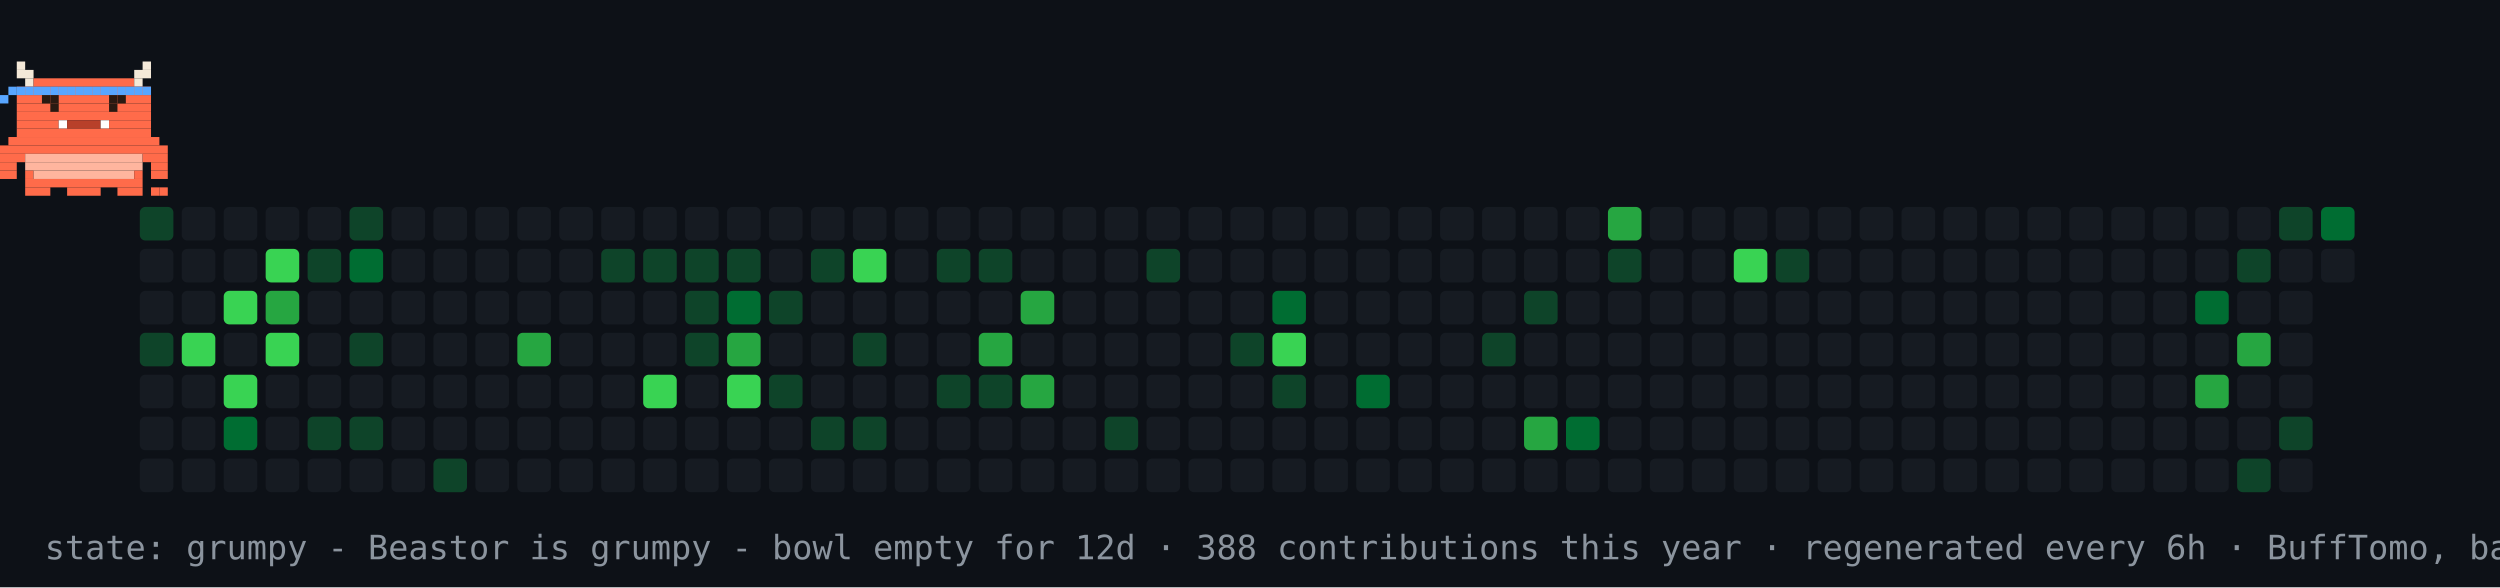
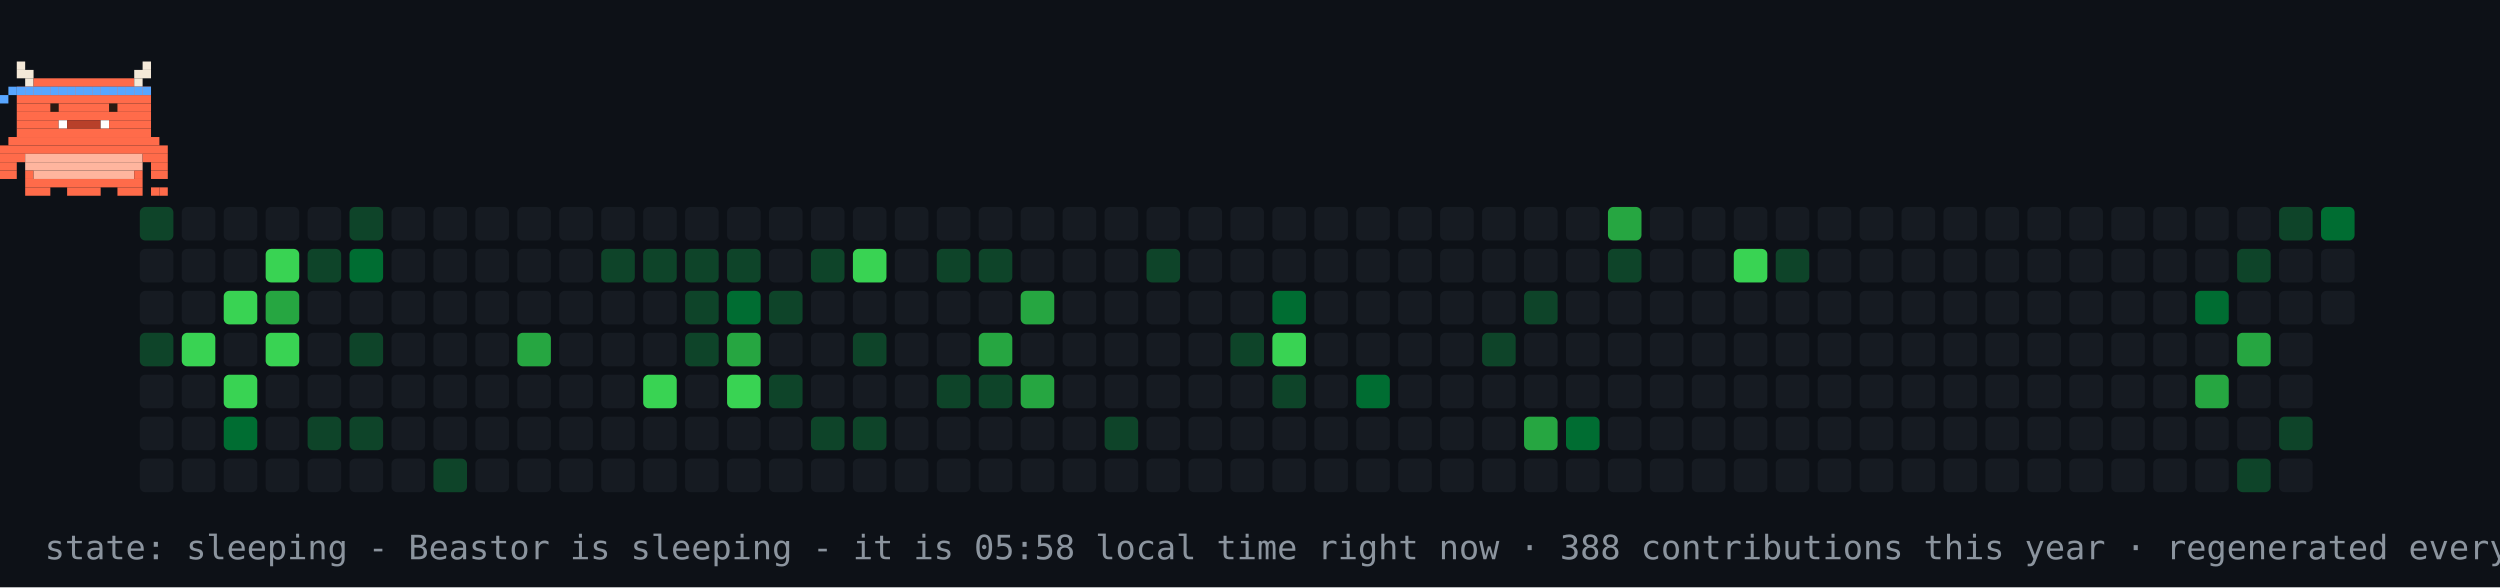
- <svg xmlns="http://www.w3.org/2000/svg" width="894" height="210" viewBox="0 0 894 210" role="img" aria-label="contribution graph Beastor: grumpy">
+ <svg xmlns="http://www.w3.org/2000/svg" width="894" height="210" viewBox="0 0 894 210" role="img" aria-label="contribution graph Beastor: sleeping">
  <rect width="894" height="210" fill="#0d1117" />
  <rect x="50" y="74" width="12" height="12" rx="2" fill="#0e4429" />
  <rect x="50" y="89" width="12" height="12" rx="2" fill="#161b22" />
  <rect x="50" y="104" width="12" height="12" rx="2" fill="#161b22" />
  <rect x="50" y="119" width="12" height="12" rx="2" fill="#0e4429" />
  <rect x="50" y="134" width="12" height="12" rx="2" fill="#161b22" />
  <rect x="50" y="149" width="12" height="12" rx="2" fill="#161b22" />
  <rect x="50" y="164" width="12" height="12" rx="2" fill="#161b22" />
  <rect x="65" y="74" width="12" height="12" rx="2" fill="#161b22" />
  <rect x="65" y="89" width="12" height="12" rx="2" fill="#161b22" />
  <rect x="65" y="104" width="12" height="12" rx="2" fill="#161b22" />
  <rect x="65" y="119" width="12" height="12" rx="2" fill="#39d353" />
  <rect x="65" y="134" width="12" height="12" rx="2" fill="#161b22" />
  <rect x="65" y="149" width="12" height="12" rx="2" fill="#161b22" />
  <rect x="65" y="164" width="12" height="12" rx="2" fill="#161b22" />
  <rect x="80" y="74" width="12" height="12" rx="2" fill="#161b22" />
  <rect x="80" y="89" width="12" height="12" rx="2" fill="#161b22" />
  <rect x="80" y="104" width="12" height="12" rx="2" fill="#39d353" />
  <rect x="80" y="119" width="12" height="12" rx="2" fill="#161b22" />
  <rect x="80" y="134" width="12" height="12" rx="2" fill="#39d353" />
  <rect x="80" y="149" width="12" height="12" rx="2" fill="#006d32" />
  <rect x="80" y="164" width="12" height="12" rx="2" fill="#161b22" />
  <rect x="95" y="74" width="12" height="12" rx="2" fill="#161b22" />
  <rect x="95" y="89" width="12" height="12" rx="2" fill="#39d353" />
  <rect x="95" y="104" width="12" height="12" rx="2" fill="#26a641" />
  <rect x="95" y="119" width="12" height="12" rx="2" fill="#39d353" />
  <rect x="95" y="134" width="12" height="12" rx="2" fill="#161b22" />
  <rect x="95" y="149" width="12" height="12" rx="2" fill="#161b22" />
  <rect x="95" y="164" width="12" height="12" rx="2" fill="#161b22" />
  <rect x="110" y="74" width="12" height="12" rx="2" fill="#161b22" />
  <rect x="110" y="89" width="12" height="12" rx="2" fill="#0e4429" />
  <rect x="110" y="104" width="12" height="12" rx="2" fill="#161b22" />
  <rect x="110" y="119" width="12" height="12" rx="2" fill="#161b22" />
  <rect x="110" y="134" width="12" height="12" rx="2" fill="#161b22" />
  <rect x="110" y="149" width="12" height="12" rx="2" fill="#0e4429" />
  <rect x="110" y="164" width="12" height="12" rx="2" fill="#161b22" />
  <rect x="125" y="74" width="12" height="12" rx="2" fill="#0e4429" />
  <rect x="125" y="89" width="12" height="12" rx="2" fill="#006d32" />
  <rect x="125" y="104" width="12" height="12" rx="2" fill="#161b22" />
  <rect x="125" y="119" width="12" height="12" rx="2" fill="#0e4429" />
  <rect x="125" y="134" width="12" height="12" rx="2" fill="#161b22" />
  <rect x="125" y="149" width="12" height="12" rx="2" fill="#0e4429" />
  <rect x="125" y="164" width="12" height="12" rx="2" fill="#161b22" />
  <rect x="140" y="74" width="12" height="12" rx="2" fill="#161b22" />
  <rect x="140" y="89" width="12" height="12" rx="2" fill="#161b22" />
  <rect x="140" y="104" width="12" height="12" rx="2" fill="#161b22" />
  <rect x="140" y="119" width="12" height="12" rx="2" fill="#161b22" />
  <rect x="140" y="134" width="12" height="12" rx="2" fill="#161b22" />
  <rect x="140" y="149" width="12" height="12" rx="2" fill="#161b22" />
  <rect x="140" y="164" width="12" height="12" rx="2" fill="#161b22" />
  <rect x="155" y="74" width="12" height="12" rx="2" fill="#161b22" />
  <rect x="155" y="89" width="12" height="12" rx="2" fill="#161b22" />
  <rect x="155" y="104" width="12" height="12" rx="2" fill="#161b22" />
  <rect x="155" y="119" width="12" height="12" rx="2" fill="#161b22" />
  <rect x="155" y="134" width="12" height="12" rx="2" fill="#161b22" />
  <rect x="155" y="149" width="12" height="12" rx="2" fill="#161b22" />
  <rect x="155" y="164" width="12" height="12" rx="2" fill="#0e4429" />
  <rect x="170" y="74" width="12" height="12" rx="2" fill="#161b22" />
  <rect x="170" y="89" width="12" height="12" rx="2" fill="#161b22" />
  <rect x="170" y="104" width="12" height="12" rx="2" fill="#161b22" />
  <rect x="170" y="119" width="12" height="12" rx="2" fill="#161b22" />
  <rect x="170" y="134" width="12" height="12" rx="2" fill="#161b22" />
  <rect x="170" y="149" width="12" height="12" rx="2" fill="#161b22" />
  <rect x="170" y="164" width="12" height="12" rx="2" fill="#161b22" />
  <rect x="185" y="74" width="12" height="12" rx="2" fill="#161b22" />
  <rect x="185" y="89" width="12" height="12" rx="2" fill="#161b22" />
  <rect x="185" y="104" width="12" height="12" rx="2" fill="#161b22" />
  <rect x="185" y="119" width="12" height="12" rx="2" fill="#26a641" />
  <rect x="185" y="134" width="12" height="12" rx="2" fill="#161b22" />
  <rect x="185" y="149" width="12" height="12" rx="2" fill="#161b22" />
  <rect x="185" y="164" width="12" height="12" rx="2" fill="#161b22" />
  <rect x="200" y="74" width="12" height="12" rx="2" fill="#161b22" />
  <rect x="200" y="89" width="12" height="12" rx="2" fill="#161b22" />
  <rect x="200" y="104" width="12" height="12" rx="2" fill="#161b22" />
  <rect x="200" y="119" width="12" height="12" rx="2" fill="#161b22" />
  <rect x="200" y="134" width="12" height="12" rx="2" fill="#161b22" />
  <rect x="200" y="149" width="12" height="12" rx="2" fill="#161b22" />
  <rect x="200" y="164" width="12" height="12" rx="2" fill="#161b22" />
  <rect x="215" y="74" width="12" height="12" rx="2" fill="#161b22" />
  <rect x="215" y="89" width="12" height="12" rx="2" fill="#0e4429" />
  <rect x="215" y="104" width="12" height="12" rx="2" fill="#161b22" />
  <rect x="215" y="119" width="12" height="12" rx="2" fill="#161b22" />
  <rect x="215" y="134" width="12" height="12" rx="2" fill="#161b22" />
  <rect x="215" y="149" width="12" height="12" rx="2" fill="#161b22" />
  <rect x="215" y="164" width="12" height="12" rx="2" fill="#161b22" />
  <rect x="230" y="74" width="12" height="12" rx="2" fill="#161b22" />
  <rect x="230" y="89" width="12" height="12" rx="2" fill="#0e4429" />
  <rect x="230" y="104" width="12" height="12" rx="2" fill="#161b22" />
  <rect x="230" y="119" width="12" height="12" rx="2" fill="#161b22" />
  <rect x="230" y="134" width="12" height="12" rx="2" fill="#39d353" />
  <rect x="230" y="149" width="12" height="12" rx="2" fill="#161b22" />
  <rect x="230" y="164" width="12" height="12" rx="2" fill="#161b22" />
  <rect x="245" y="74" width="12" height="12" rx="2" fill="#161b22" />
  <rect x="245" y="89" width="12" height="12" rx="2" fill="#0e4429" />
  <rect x="245" y="104" width="12" height="12" rx="2" fill="#0e4429" />
  <rect x="245" y="119" width="12" height="12" rx="2" fill="#0e4429" />
  <rect x="245" y="134" width="12" height="12" rx="2" fill="#161b22" />
  <rect x="245" y="149" width="12" height="12" rx="2" fill="#161b22" />
  <rect x="245" y="164" width="12" height="12" rx="2" fill="#161b22" />
  <rect x="260" y="74" width="12" height="12" rx="2" fill="#161b22" />
  <rect x="260" y="89" width="12" height="12" rx="2" fill="#0e4429" />
  <rect x="260" y="104" width="12" height="12" rx="2" fill="#006d32" />
  <rect x="260" y="119" width="12" height="12" rx="2" fill="#26a641" />
  <rect x="260" y="134" width="12" height="12" rx="2" fill="#39d353" />
  <rect x="260" y="149" width="12" height="12" rx="2" fill="#161b22" />
  <rect x="260" y="164" width="12" height="12" rx="2" fill="#161b22" />
  <rect x="275" y="74" width="12" height="12" rx="2" fill="#161b22" />
  <rect x="275" y="89" width="12" height="12" rx="2" fill="#161b22" />
  <rect x="275" y="104" width="12" height="12" rx="2" fill="#0e4429" />
  <rect x="275" y="119" width="12" height="12" rx="2" fill="#161b22" />
  <rect x="275" y="134" width="12" height="12" rx="2" fill="#0e4429" />
  <rect x="275" y="149" width="12" height="12" rx="2" fill="#161b22" />
  <rect x="275" y="164" width="12" height="12" rx="2" fill="#161b22" />
  <rect x="290" y="74" width="12" height="12" rx="2" fill="#161b22" />
  <rect x="290" y="89" width="12" height="12" rx="2" fill="#0e4429" />
  <rect x="290" y="104" width="12" height="12" rx="2" fill="#161b22" />
  <rect x="290" y="119" width="12" height="12" rx="2" fill="#161b22" />
  <rect x="290" y="134" width="12" height="12" rx="2" fill="#161b22" />
  <rect x="290" y="149" width="12" height="12" rx="2" fill="#0e4429" />
  <rect x="290" y="164" width="12" height="12" rx="2" fill="#161b22" />
  <rect x="305" y="74" width="12" height="12" rx="2" fill="#161b22" />
  <rect x="305" y="89" width="12" height="12" rx="2" fill="#39d353" />
  <rect x="305" y="104" width="12" height="12" rx="2" fill="#161b22" />
  <rect x="305" y="119" width="12" height="12" rx="2" fill="#0e4429" />
  <rect x="305" y="134" width="12" height="12" rx="2" fill="#161b22" />
  <rect x="305" y="149" width="12" height="12" rx="2" fill="#0e4429" />
  <rect x="305" y="164" width="12" height="12" rx="2" fill="#161b22" />
  <rect x="320" y="74" width="12" height="12" rx="2" fill="#161b22" />
  <rect x="320" y="89" width="12" height="12" rx="2" fill="#161b22" />
  <rect x="320" y="104" width="12" height="12" rx="2" fill="#161b22" />
  <rect x="320" y="119" width="12" height="12" rx="2" fill="#161b22" />
  <rect x="320" y="134" width="12" height="12" rx="2" fill="#161b22" />
  <rect x="320" y="149" width="12" height="12" rx="2" fill="#161b22" />
  <rect x="320" y="164" width="12" height="12" rx="2" fill="#161b22" />
  <rect x="335" y="74" width="12" height="12" rx="2" fill="#161b22" />
  <rect x="335" y="89" width="12" height="12" rx="2" fill="#0e4429" />
  <rect x="335" y="104" width="12" height="12" rx="2" fill="#161b22" />
  <rect x="335" y="119" width="12" height="12" rx="2" fill="#161b22" />
  <rect x="335" y="134" width="12" height="12" rx="2" fill="#0e4429" />
  <rect x="335" y="149" width="12" height="12" rx="2" fill="#161b22" />
  <rect x="335" y="164" width="12" height="12" rx="2" fill="#161b22" />
  <rect x="350" y="74" width="12" height="12" rx="2" fill="#161b22" />
  <rect x="350" y="89" width="12" height="12" rx="2" fill="#0e4429" />
  <rect x="350" y="104" width="12" height="12" rx="2" fill="#161b22" />
  <rect x="350" y="119" width="12" height="12" rx="2" fill="#26a641" />
  <rect x="350" y="134" width="12" height="12" rx="2" fill="#0e4429" />
  <rect x="350" y="149" width="12" height="12" rx="2" fill="#161b22" />
  <rect x="350" y="164" width="12" height="12" rx="2" fill="#161b22" />
  <rect x="365" y="74" width="12" height="12" rx="2" fill="#161b22" />
  <rect x="365" y="89" width="12" height="12" rx="2" fill="#161b22" />
  <rect x="365" y="104" width="12" height="12" rx="2" fill="#26a641" />
  <rect x="365" y="119" width="12" height="12" rx="2" fill="#161b22" />
  <rect x="365" y="134" width="12" height="12" rx="2" fill="#26a641" />
  <rect x="365" y="149" width="12" height="12" rx="2" fill="#161b22" />
  <rect x="365" y="164" width="12" height="12" rx="2" fill="#161b22" />
  <rect x="380" y="74" width="12" height="12" rx="2" fill="#161b22" />
  <rect x="380" y="89" width="12" height="12" rx="2" fill="#161b22" />
  <rect x="380" y="104" width="12" height="12" rx="2" fill="#161b22" />
  <rect x="380" y="119" width="12" height="12" rx="2" fill="#161b22" />
  <rect x="380" y="134" width="12" height="12" rx="2" fill="#161b22" />
  <rect x="380" y="149" width="12" height="12" rx="2" fill="#161b22" />
  <rect x="380" y="164" width="12" height="12" rx="2" fill="#161b22" />
  <rect x="395" y="74" width="12" height="12" rx="2" fill="#161b22" />
  <rect x="395" y="89" width="12" height="12" rx="2" fill="#161b22" />
  <rect x="395" y="104" width="12" height="12" rx="2" fill="#161b22" />
  <rect x="395" y="119" width="12" height="12" rx="2" fill="#161b22" />
  <rect x="395" y="134" width="12" height="12" rx="2" fill="#161b22" />
  <rect x="395" y="149" width="12" height="12" rx="2" fill="#0e4429" />
  <rect x="395" y="164" width="12" height="12" rx="2" fill="#161b22" />
  <rect x="410" y="74" width="12" height="12" rx="2" fill="#161b22" />
  <rect x="410" y="89" width="12" height="12" rx="2" fill="#0e4429" />
  <rect x="410" y="104" width="12" height="12" rx="2" fill="#161b22" />
  <rect x="410" y="119" width="12" height="12" rx="2" fill="#161b22" />
  <rect x="410" y="134" width="12" height="12" rx="2" fill="#161b22" />
  <rect x="410" y="149" width="12" height="12" rx="2" fill="#161b22" />
  <rect x="410" y="164" width="12" height="12" rx="2" fill="#161b22" />
  <rect x="425" y="74" width="12" height="12" rx="2" fill="#161b22" />
  <rect x="425" y="89" width="12" height="12" rx="2" fill="#161b22" />
  <rect x="425" y="104" width="12" height="12" rx="2" fill="#161b22" />
  <rect x="425" y="119" width="12" height="12" rx="2" fill="#161b22" />
  <rect x="425" y="134" width="12" height="12" rx="2" fill="#161b22" />
  <rect x="425" y="149" width="12" height="12" rx="2" fill="#161b22" />
  <rect x="425" y="164" width="12" height="12" rx="2" fill="#161b22" />
  <rect x="440" y="74" width="12" height="12" rx="2" fill="#161b22" />
  <rect x="440" y="89" width="12" height="12" rx="2" fill="#161b22" />
  <rect x="440" y="104" width="12" height="12" rx="2" fill="#161b22" />
  <rect x="440" y="119" width="12" height="12" rx="2" fill="#0e4429" />
  <rect x="440" y="134" width="12" height="12" rx="2" fill="#161b22" />
  <rect x="440" y="149" width="12" height="12" rx="2" fill="#161b22" />
  <rect x="440" y="164" width="12" height="12" rx="2" fill="#161b22" />
  <rect x="455" y="74" width="12" height="12" rx="2" fill="#161b22" />
  <rect x="455" y="89" width="12" height="12" rx="2" fill="#161b22" />
  <rect x="455" y="104" width="12" height="12" rx="2" fill="#006d32" />
  <rect x="455" y="119" width="12" height="12" rx="2" fill="#39d353" />
  <rect x="455" y="134" width="12" height="12" rx="2" fill="#0e4429" />
  <rect x="455" y="149" width="12" height="12" rx="2" fill="#161b22" />
  <rect x="455" y="164" width="12" height="12" rx="2" fill="#161b22" />
  <rect x="470" y="74" width="12" height="12" rx="2" fill="#161b22" />
  <rect x="470" y="89" width="12" height="12" rx="2" fill="#161b22" />
  <rect x="470" y="104" width="12" height="12" rx="2" fill="#161b22" />
  <rect x="470" y="119" width="12" height="12" rx="2" fill="#161b22" />
  <rect x="470" y="134" width="12" height="12" rx="2" fill="#161b22" />
  <rect x="470" y="149" width="12" height="12" rx="2" fill="#161b22" />
  <rect x="470" y="164" width="12" height="12" rx="2" fill="#161b22" />
  <rect x="485" y="74" width="12" height="12" rx="2" fill="#161b22" />
  <rect x="485" y="89" width="12" height="12" rx="2" fill="#161b22" />
  <rect x="485" y="104" width="12" height="12" rx="2" fill="#161b22" />
  <rect x="485" y="119" width="12" height="12" rx="2" fill="#161b22" />
  <rect x="485" y="134" width="12" height="12" rx="2" fill="#006d32" />
  <rect x="485" y="149" width="12" height="12" rx="2" fill="#161b22" />
  <rect x="485" y="164" width="12" height="12" rx="2" fill="#161b22" />
  <rect x="500" y="74" width="12" height="12" rx="2" fill="#161b22" />
  <rect x="500" y="89" width="12" height="12" rx="2" fill="#161b22" />
  <rect x="500" y="104" width="12" height="12" rx="2" fill="#161b22" />
  <rect x="500" y="119" width="12" height="12" rx="2" fill="#161b22" />
  <rect x="500" y="134" width="12" height="12" rx="2" fill="#161b22" />
  <rect x="500" y="149" width="12" height="12" rx="2" fill="#161b22" />
  <rect x="500" y="164" width="12" height="12" rx="2" fill="#161b22" />
  <rect x="515" y="74" width="12" height="12" rx="2" fill="#161b22" />
  <rect x="515" y="89" width="12" height="12" rx="2" fill="#161b22" />
  <rect x="515" y="104" width="12" height="12" rx="2" fill="#161b22" />
  <rect x="515" y="119" width="12" height="12" rx="2" fill="#161b22" />
  <rect x="515" y="134" width="12" height="12" rx="2" fill="#161b22" />
  <rect x="515" y="149" width="12" height="12" rx="2" fill="#161b22" />
  <rect x="515" y="164" width="12" height="12" rx="2" fill="#161b22" />
  <rect x="530" y="74" width="12" height="12" rx="2" fill="#161b22" />
  <rect x="530" y="89" width="12" height="12" rx="2" fill="#161b22" />
  <rect x="530" y="104" width="12" height="12" rx="2" fill="#161b22" />
  <rect x="530" y="119" width="12" height="12" rx="2" fill="#0e4429" />
  <rect x="530" y="134" width="12" height="12" rx="2" fill="#161b22" />
  <rect x="530" y="149" width="12" height="12" rx="2" fill="#161b22" />
  <rect x="530" y="164" width="12" height="12" rx="2" fill="#161b22" />
  <rect x="545" y="74" width="12" height="12" rx="2" fill="#161b22" />
  <rect x="545" y="89" width="12" height="12" rx="2" fill="#161b22" />
  <rect x="545" y="104" width="12" height="12" rx="2" fill="#0e4429" />
  <rect x="545" y="119" width="12" height="12" rx="2" fill="#161b22" />
  <rect x="545" y="134" width="12" height="12" rx="2" fill="#161b22" />
  <rect x="545" y="149" width="12" height="12" rx="2" fill="#26a641" />
  <rect x="545" y="164" width="12" height="12" rx="2" fill="#161b22" />
  <rect x="560" y="74" width="12" height="12" rx="2" fill="#161b22" />
  <rect x="560" y="89" width="12" height="12" rx="2" fill="#161b22" />
  <rect x="560" y="104" width="12" height="12" rx="2" fill="#161b22" />
  <rect x="560" y="119" width="12" height="12" rx="2" fill="#161b22" />
  <rect x="560" y="134" width="12" height="12" rx="2" fill="#161b22" />
  <rect x="560" y="149" width="12" height="12" rx="2" fill="#006d32" />
  <rect x="560" y="164" width="12" height="12" rx="2" fill="#161b22" />
  <rect x="575" y="74" width="12" height="12" rx="2" fill="#26a641" />
  <rect x="575" y="89" width="12" height="12" rx="2" fill="#0e4429" />
  <rect x="575" y="104" width="12" height="12" rx="2" fill="#161b22" />
  <rect x="575" y="119" width="12" height="12" rx="2" fill="#161b22" />
  <rect x="575" y="134" width="12" height="12" rx="2" fill="#161b22" />
  <rect x="575" y="149" width="12" height="12" rx="2" fill="#161b22" />
  <rect x="575" y="164" width="12" height="12" rx="2" fill="#161b22" />
  <rect x="590" y="74" width="12" height="12" rx="2" fill="#161b22" />
  <rect x="590" y="89" width="12" height="12" rx="2" fill="#161b22" />
  <rect x="590" y="104" width="12" height="12" rx="2" fill="#161b22" />
  <rect x="590" y="119" width="12" height="12" rx="2" fill="#161b22" />
  <rect x="590" y="134" width="12" height="12" rx="2" fill="#161b22" />
  <rect x="590" y="149" width="12" height="12" rx="2" fill="#161b22" />
  <rect x="590" y="164" width="12" height="12" rx="2" fill="#161b22" />
  <rect x="605" y="74" width="12" height="12" rx="2" fill="#161b22" />
  <rect x="605" y="89" width="12" height="12" rx="2" fill="#161b22" />
  <rect x="605" y="104" width="12" height="12" rx="2" fill="#161b22" />
  <rect x="605" y="119" width="12" height="12" rx="2" fill="#161b22" />
  <rect x="605" y="134" width="12" height="12" rx="2" fill="#161b22" />
  <rect x="605" y="149" width="12" height="12" rx="2" fill="#161b22" />
  <rect x="605" y="164" width="12" height="12" rx="2" fill="#161b22" />
  <rect x="620" y="74" width="12" height="12" rx="2" fill="#161b22" />
  <rect x="620" y="89" width="12" height="12" rx="2" fill="#39d353" />
  <rect x="620" y="104" width="12" height="12" rx="2" fill="#161b22" />
  <rect x="620" y="119" width="12" height="12" rx="2" fill="#161b22" />
  <rect x="620" y="134" width="12" height="12" rx="2" fill="#161b22" />
  <rect x="620" y="149" width="12" height="12" rx="2" fill="#161b22" />
  <rect x="620" y="164" width="12" height="12" rx="2" fill="#161b22" />
  <rect x="635" y="74" width="12" height="12" rx="2" fill="#161b22" />
  <rect x="635" y="89" width="12" height="12" rx="2" fill="#0e4429" />
  <rect x="635" y="104" width="12" height="12" rx="2" fill="#161b22" />
  <rect x="635" y="119" width="12" height="12" rx="2" fill="#161b22" />
  <rect x="635" y="134" width="12" height="12" rx="2" fill="#161b22" />
  <rect x="635" y="149" width="12" height="12" rx="2" fill="#161b22" />
  <rect x="635" y="164" width="12" height="12" rx="2" fill="#161b22" />
  <rect x="650" y="74" width="12" height="12" rx="2" fill="#161b22" />
  <rect x="650" y="89" width="12" height="12" rx="2" fill="#161b22" />
  <rect x="650" y="104" width="12" height="12" rx="2" fill="#161b22" />
  <rect x="650" y="119" width="12" height="12" rx="2" fill="#161b22" />
  <rect x="650" y="134" width="12" height="12" rx="2" fill="#161b22" />
  <rect x="650" y="149" width="12" height="12" rx="2" fill="#161b22" />
  <rect x="650" y="164" width="12" height="12" rx="2" fill="#161b22" />
  <rect x="665" y="74" width="12" height="12" rx="2" fill="#161b22" />
  <rect x="665" y="89" width="12" height="12" rx="2" fill="#161b22" />
  <rect x="665" y="104" width="12" height="12" rx="2" fill="#161b22" />
  <rect x="665" y="119" width="12" height="12" rx="2" fill="#161b22" />
  <rect x="665" y="134" width="12" height="12" rx="2" fill="#161b22" />
  <rect x="665" y="149" width="12" height="12" rx="2" fill="#161b22" />
  <rect x="665" y="164" width="12" height="12" rx="2" fill="#161b22" />
  <rect x="680" y="74" width="12" height="12" rx="2" fill="#161b22" />
  <rect x="680" y="89" width="12" height="12" rx="2" fill="#161b22" />
  <rect x="680" y="104" width="12" height="12" rx="2" fill="#161b22" />
  <rect x="680" y="119" width="12" height="12" rx="2" fill="#161b22" />
  <rect x="680" y="134" width="12" height="12" rx="2" fill="#161b22" />
  <rect x="680" y="149" width="12" height="12" rx="2" fill="#161b22" />
  <rect x="680" y="164" width="12" height="12" rx="2" fill="#161b22" />
  <rect x="695" y="74" width="12" height="12" rx="2" fill="#161b22" />
  <rect x="695" y="89" width="12" height="12" rx="2" fill="#161b22" />
  <rect x="695" y="104" width="12" height="12" rx="2" fill="#161b22" />
  <rect x="695" y="119" width="12" height="12" rx="2" fill="#161b22" />
  <rect x="695" y="134" width="12" height="12" rx="2" fill="#161b22" />
  <rect x="695" y="149" width="12" height="12" rx="2" fill="#161b22" />
  <rect x="695" y="164" width="12" height="12" rx="2" fill="#161b22" />
  <rect x="710" y="74" width="12" height="12" rx="2" fill="#161b22" />
  <rect x="710" y="89" width="12" height="12" rx="2" fill="#161b22" />
  <rect x="710" y="104" width="12" height="12" rx="2" fill="#161b22" />
  <rect x="710" y="119" width="12" height="12" rx="2" fill="#161b22" />
  <rect x="710" y="134" width="12" height="12" rx="2" fill="#161b22" />
  <rect x="710" y="149" width="12" height="12" rx="2" fill="#161b22" />
  <rect x="710" y="164" width="12" height="12" rx="2" fill="#161b22" />
  <rect x="725" y="74" width="12" height="12" rx="2" fill="#161b22" />
  <rect x="725" y="89" width="12" height="12" rx="2" fill="#161b22" />
  <rect x="725" y="104" width="12" height="12" rx="2" fill="#161b22" />
  <rect x="725" y="119" width="12" height="12" rx="2" fill="#161b22" />
  <rect x="725" y="134" width="12" height="12" rx="2" fill="#161b22" />
  <rect x="725" y="149" width="12" height="12" rx="2" fill="#161b22" />
  <rect x="725" y="164" width="12" height="12" rx="2" fill="#161b22" />
  <rect x="740" y="74" width="12" height="12" rx="2" fill="#161b22" />
  <rect x="740" y="89" width="12" height="12" rx="2" fill="#161b22" />
  <rect x="740" y="104" width="12" height="12" rx="2" fill="#161b22" />
  <rect x="740" y="119" width="12" height="12" rx="2" fill="#161b22" />
  <rect x="740" y="134" width="12" height="12" rx="2" fill="#161b22" />
  <rect x="740" y="149" width="12" height="12" rx="2" fill="#161b22" />
  <rect x="740" y="164" width="12" height="12" rx="2" fill="#161b22" />
  <rect x="755" y="74" width="12" height="12" rx="2" fill="#161b22" />
  <rect x="755" y="89" width="12" height="12" rx="2" fill="#161b22" />
  <rect x="755" y="104" width="12" height="12" rx="2" fill="#161b22" />
  <rect x="755" y="119" width="12" height="12" rx="2" fill="#161b22" />
  <rect x="755" y="134" width="12" height="12" rx="2" fill="#161b22" />
  <rect x="755" y="149" width="12" height="12" rx="2" fill="#161b22" />
  <rect x="755" y="164" width="12" height="12" rx="2" fill="#161b22" />
  <rect x="770" y="74" width="12" height="12" rx="2" fill="#161b22" />
  <rect x="770" y="89" width="12" height="12" rx="2" fill="#161b22" />
  <rect x="770" y="104" width="12" height="12" rx="2" fill="#161b22" />
  <rect x="770" y="119" width="12" height="12" rx="2" fill="#161b22" />
  <rect x="770" y="134" width="12" height="12" rx="2" fill="#161b22" />
  <rect x="770" y="149" width="12" height="12" rx="2" fill="#161b22" />
  <rect x="770" y="164" width="12" height="12" rx="2" fill="#161b22" />
  <rect x="785" y="74" width="12" height="12" rx="2" fill="#161b22" />
  <rect x="785" y="89" width="12" height="12" rx="2" fill="#161b22" />
  <rect x="785" y="104" width="12" height="12" rx="2" fill="#006d32" />
  <rect x="785" y="119" width="12" height="12" rx="2" fill="#161b22" />
  <rect x="785" y="134" width="12" height="12" rx="2" fill="#26a641" />
  <rect x="785" y="149" width="12" height="12" rx="2" fill="#161b22" />
  <rect x="785" y="164" width="12" height="12" rx="2" fill="#161b22" />
  <rect x="800" y="74" width="12" height="12" rx="2" fill="#161b22" />
  <rect x="800" y="89" width="12" height="12" rx="2" fill="#0e4429" />
  <rect x="800" y="104" width="12" height="12" rx="2" fill="#161b22" />
  <rect x="800" y="119" width="12" height="12" rx="2" fill="#26a641" />
  <rect x="800" y="134" width="12" height="12" rx="2" fill="#161b22" />
  <rect x="800" y="149" width="12" height="12" rx="2" fill="#161b22" />
  <rect x="800" y="164" width="12" height="12" rx="2" fill="#0e4429" />
  <rect x="815" y="74" width="12" height="12" rx="2" fill="#0e4429" />
  <rect x="815" y="89" width="12" height="12" rx="2" fill="#161b22" />
  <rect x="815" y="104" width="12" height="12" rx="2" fill="#161b22" />
  <rect x="815" y="119" width="12" height="12" rx="2" fill="#161b22" />
  <rect x="815" y="134" width="12" height="12" rx="2" fill="#161b22" />
  <rect x="815" y="149" width="12" height="12" rx="2" fill="#0e4429" />
  <rect x="815" y="164" width="12" height="12" rx="2" fill="#161b22" />
  <rect x="830" y="74" width="12" height="12" rx="2" fill="#006d32" />
  <rect x="830" y="89" width="12" height="12" rx="2" fill="#161b22" />
+   <rect x="830" y="104" width="12" height="12" rx="2" fill="#161b22" />
  <g>
-     <animateTransform attributeName="transform" type="translate" values="50 0;779 0;779 0;50 0;50 0" keyTimes="0;0.45;0.5;0.95;1" dur="42s" repeatCount="indefinite" />
+     <animateTransform attributeName="transform" type="translate" values="50 0;779 0;779 0;50 0;50 0" keyTimes="0;0.45;0.5;0.95;1" dur="30s" repeatCount="indefinite" />
    <g>
      <animateTransform attributeName="transform" type="translate" values="0 0;0 -4;0 0" keyTimes="0;0.5;1" dur="0.9s" repeatCount="indefinite" />
      <rect x="6" y="22" width="3" height="3" fill="#F4E9D8" />
      <rect x="51" y="22" width="3" height="3" fill="#F4E9D8" />
      <rect x="6" y="25" width="6" height="3" fill="#F4E9D8" />
      <rect x="48" y="25" width="6" height="3" fill="#F4E9D8" />
      <rect x="9" y="28" width="3" height="3" fill="#F4E9D8" />
      <rect x="12" y="28" width="36" height="3" fill="#FF6B4A" />
      <rect x="48" y="28" width="3" height="3" fill="#F4E9D8" />
      <rect x="6" y="31" width="48" height="3" fill="#FF6B4A" />
      <rect x="6" y="34" width="48" height="3" fill="#FF6B4A" />
      <rect x="6" y="37" width="48" height="3" fill="#FF6B4A" />
      <rect x="6" y="40" width="48" height="3" fill="#FF6B4A" />
      <rect x="6" y="43" width="15" height="3" fill="#FF6B4A" />
      <rect x="21" y="43" width="3" height="3" fill="#FFFFFF" />
      <rect x="24" y="43" width="12" height="3" fill="#B8402A" />
      <rect x="36" y="43" width="3" height="3" fill="#FFFFFF" />
      <rect x="39" y="43" width="15" height="3" fill="#FF6B4A" />
      <rect x="6" y="46" width="48" height="3" fill="#FF6B4A" />
      <rect x="3" y="49" width="54" height="3" fill="#FF6B4A" />
      <rect x="0" y="52" width="60" height="3" fill="#FF6B4A" />
      <rect x="0" y="55" width="9" height="3" fill="#FF6B4A" />
      <rect x="9" y="55" width="42" height="3" fill="#FFB59E" />
      <rect x="51" y="55" width="9" height="3" fill="#FF6B4A" />
      <rect x="0" y="58" width="6" height="3" fill="#FF6B4A" />
      <rect x="9" y="58" width="42" height="3" fill="#FFB59E" />
      <rect x="54" y="58" width="6" height="3" fill="#FF6B4A" />
      <rect x="0" y="61" width="6" height="3" fill="#FF6B4A" />
      <rect x="9" y="61" width="3" height="3" fill="#FF6B4A" />
      <rect x="12" y="61" width="36" height="3" fill="#FFB59E" />
      <rect x="48" y="61" width="3" height="3" fill="#FF6B4A" />
      <rect x="54" y="61" width="6" height="3" fill="#FF6B4A" />
      <rect x="9" y="64" width="42" height="3" fill="#FF6B4A" />
      <rect x="9" y="67" width="9" height="3" fill="#FF6B4A" />
      <rect x="24" y="67" width="12" height="3" fill="#FF6B4A" />
      <rect x="42" y="67" width="9" height="3" fill="#FF6B4A" />
      <rect x="6" y="31" width="3" height="3" fill="#58a6ff" />
      <rect x="9" y="31" width="3" height="3" fill="#58a6ff" />
      <rect x="12" y="31" width="3" height="3" fill="#58a6ff" />
      <rect x="15" y="31" width="3" height="3" fill="#58a6ff" />
      <rect x="18" y="31" width="3" height="3" fill="#58a6ff" />
      <rect x="21" y="31" width="3" height="3" fill="#58a6ff" />
      <rect x="24" y="31" width="3" height="3" fill="#58a6ff" />
      <rect x="27" y="31" width="3" height="3" fill="#58a6ff" />
      <rect x="30" y="31" width="3" height="3" fill="#58a6ff" />
      <rect x="33" y="31" width="3" height="3" fill="#58a6ff" />
      <rect x="36" y="31" width="3" height="3" fill="#58a6ff" />
      <rect x="39" y="31" width="3" height="3" fill="#58a6ff" />
      <rect x="42" y="31" width="3" height="3" fill="#58a6ff" />
      <rect x="45" y="31" width="3" height="3" fill="#58a6ff" />
      <rect x="48" y="31" width="3" height="3" fill="#58a6ff" />
      <rect x="51" y="31" width="3" height="3" fill="#58a6ff" />
      <rect x="3" y="31" width="3" height="3" fill="#58a6ff" />
      <rect x="0" y="34" width="3" height="3" fill="#58a6ff" />
      <rect x="54" y="67" width="3" height="3" fill="#FF6B4A" />
      <rect x="57" y="67" width="3" height="3" fill="#FF6B4A" />
      <g>
        <animate attributeName="opacity" values="1;0;1" keyTimes="0;0.96;1" calcMode="discrete" dur="4s" repeatCount="indefinite" />
        <rect x="18" y="37" width="3" height="3" fill="#2A1A12" />
        <rect x="39" y="37" width="3" height="3" fill="#2A1A12" />
      </g>
      <g opacity="0">
        <animate attributeName="opacity" values="0;1;0" keyTimes="0;0.96;1" calcMode="discrete" dur="4s" repeatCount="indefinite" />
        <rect x="18" y="37" width="3" height="3" fill="#FF6B4A" />
        <rect x="39" y="37" width="3" height="3" fill="#FF6B4A" />
      </g>
-       <rect x="15" y="34" width="3" height="3" fill="#2A1A12" />
-       <rect x="18" y="34" width="3" height="3" fill="#2A1A12" />
-       <rect x="39" y="34" width="3" height="3" fill="#2A1A12" />
-       <rect x="42" y="34" width="3" height="3" fill="#2A1A12" />
    </g>
  </g>
-   <text x="16" y="200" font-family="monospace" font-size="12" fill="#8b949e">state: grumpy - Beastor is grumpy - bowl empty for 12d · 388 contributions this year · regenerated every 6h · BuffTomo, based on YourTomo by prsdx</text>
+   <text x="16" y="200" font-family="monospace" font-size="12" fill="#8b949e">state: sleeping - Beastor is sleeping - it is 05:58 local time right now · 388 contributions this year · regenerated every 6h · BuffTomo, based on YourTomo by prsdx</text>
</svg>
